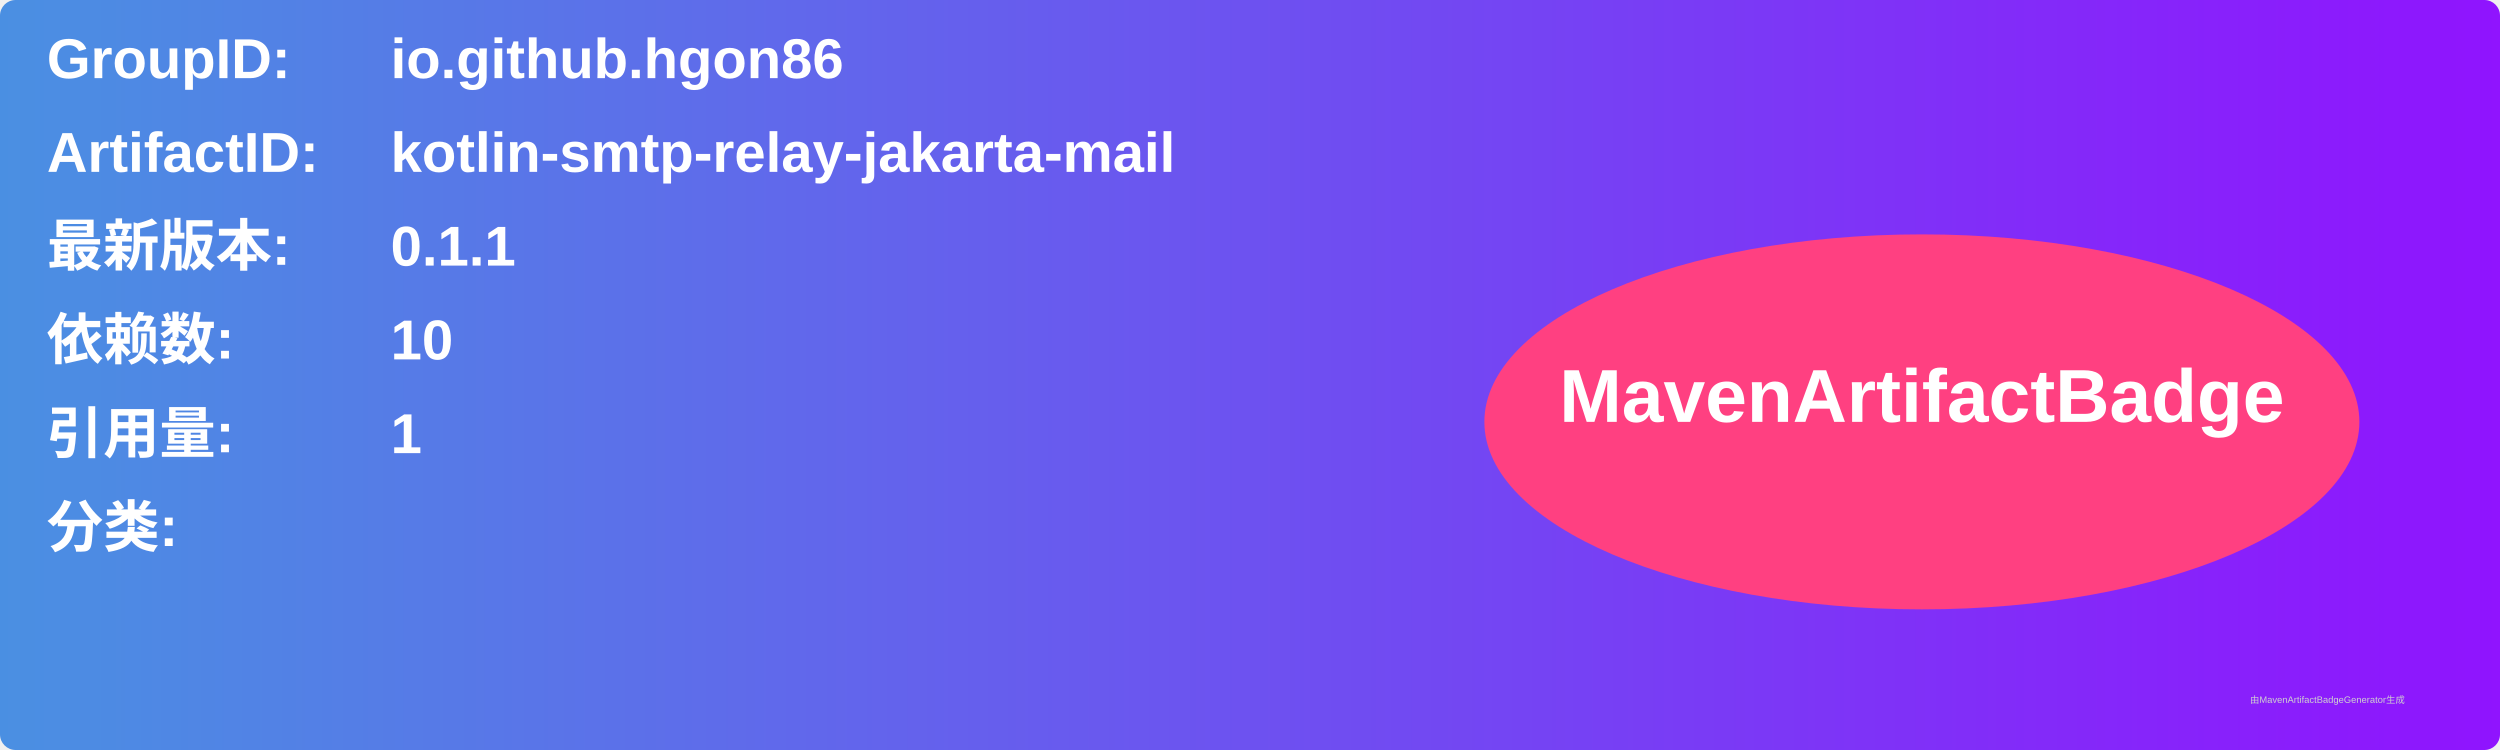
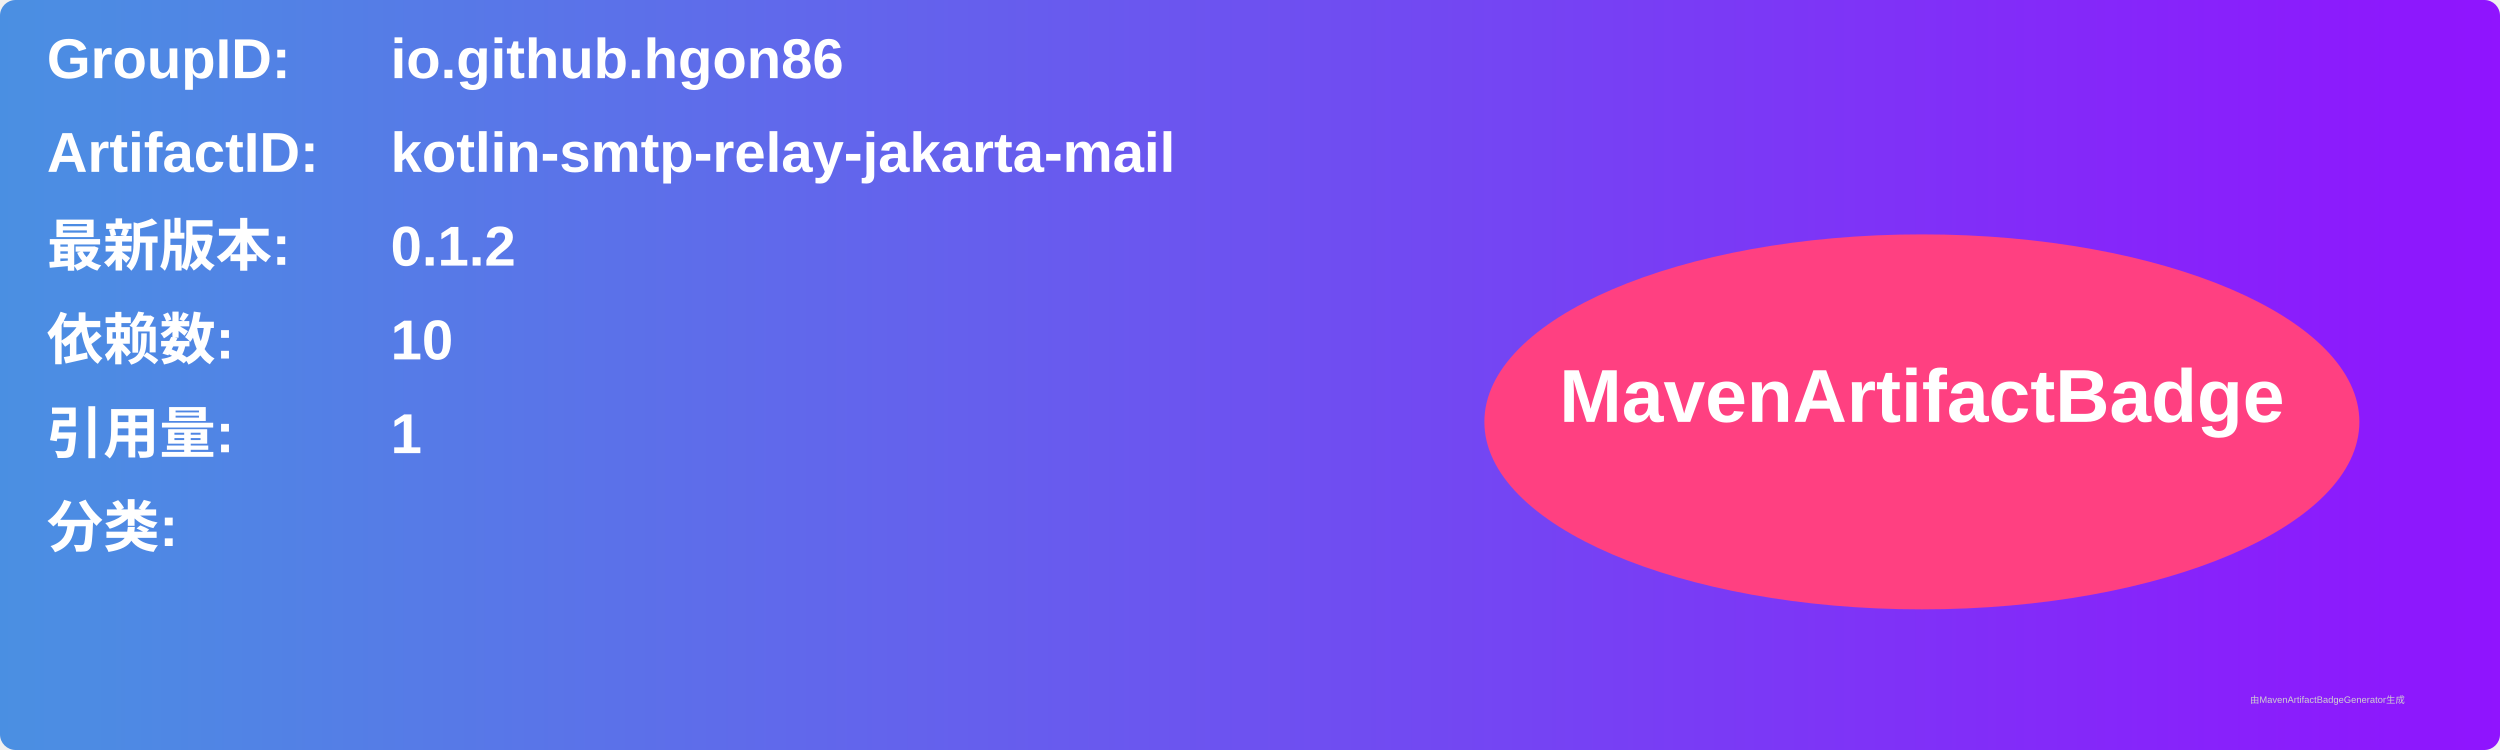
<svg xmlns="http://www.w3.org/2000/svg" width="800" height="240" viewBox="0 0 800 240">
  <linearGradient id="grad" x1="0%" y1="0%" x2="100%" y2="0%">
    <stop offset="0%" stop-color="#4a90e2" />
    <stop offset="100%" stop-color="#9013fe" />
  </linearGradient>
  <rect width="100%" height="100%" rx="5" ry="5" fill="url(#grad)" />
  <g transform="translate(15, 15)">
    <text x="0" y="10" font-family="Arial" font-size="18" fill="white" font-weight="bold" width="260">GroupID:</text>
    <text x="110" y="10" font-family="Arial" font-size="18" fill="white" font-weight="bold" width="460">io.github.hgon86</text>
    <text x="0" y="40" font-family="Arial" font-size="18" fill="white" font-weight="bold" width="260">ArtifactID:</text>
    <text x="110" y="40" font-family="Arial" font-size="18" fill="white" font-weight="bold" width="460">kotlin-smtp-relay-jakarta-mail</text>
    <text x="0" y="70" font-family="Arial" font-size="18" fill="white" font-weight="bold">最新版本:</text>
    <text x="110" y="70" font-family="Arial" font-size="18" fill="white" font-weight="bold">
-       <tspan font-weight="bold">0.1.1</tspan>
+       <tspan font-weight="bold">0.1.2</tspan>
    </text>
    <text x="0" y="100" font-family="Arial" font-size="18" fill="white" font-weight="bold">依赖数: </text>
    <text x="110" y="100" font-family="Arial" font-size="18" fill="white">
      <tspan font-weight="bold">10</tspan>
    </text>
    <text x="0" y="130" font-family="Arial" font-size="18" fill="white" font-weight="bold">引用量: </text>
    <text x="110" y="130" font-family="Arial" font-size="18" fill="white">
      <tspan font-weight="bold">1</tspan>
    </text>
    <text x="0" y="160" font-family="Arial" font-size="18" fill="white" font-weight="bold">分类:</text>
    <text x="10" y="190" font-family="Arial" font-size="10" fill="white">
      <tspan font-weight="bold" />
    </text>
    <ellipse cx="600" cy="120" rx="140" ry="60" fill="#ff4081" />
    <text x="600" y="120" text-anchor="middle" font-family="Arial" font-size="24" fill="white" font-weight="bold">MavenArtifactBadge</text>
  </g>
  <text x="720" y="225" font-family="Arial" font-size="3" fill="#d0d0d0">由MavenArtifactBadgeGenerator生成</text>
</svg>
